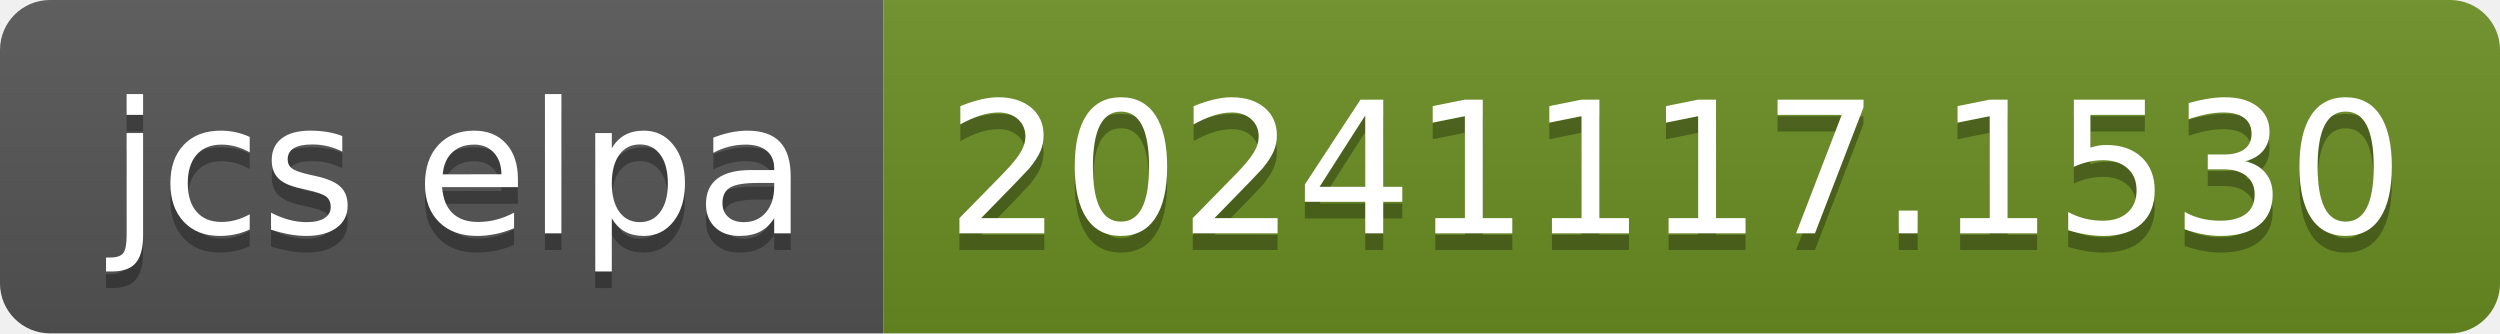
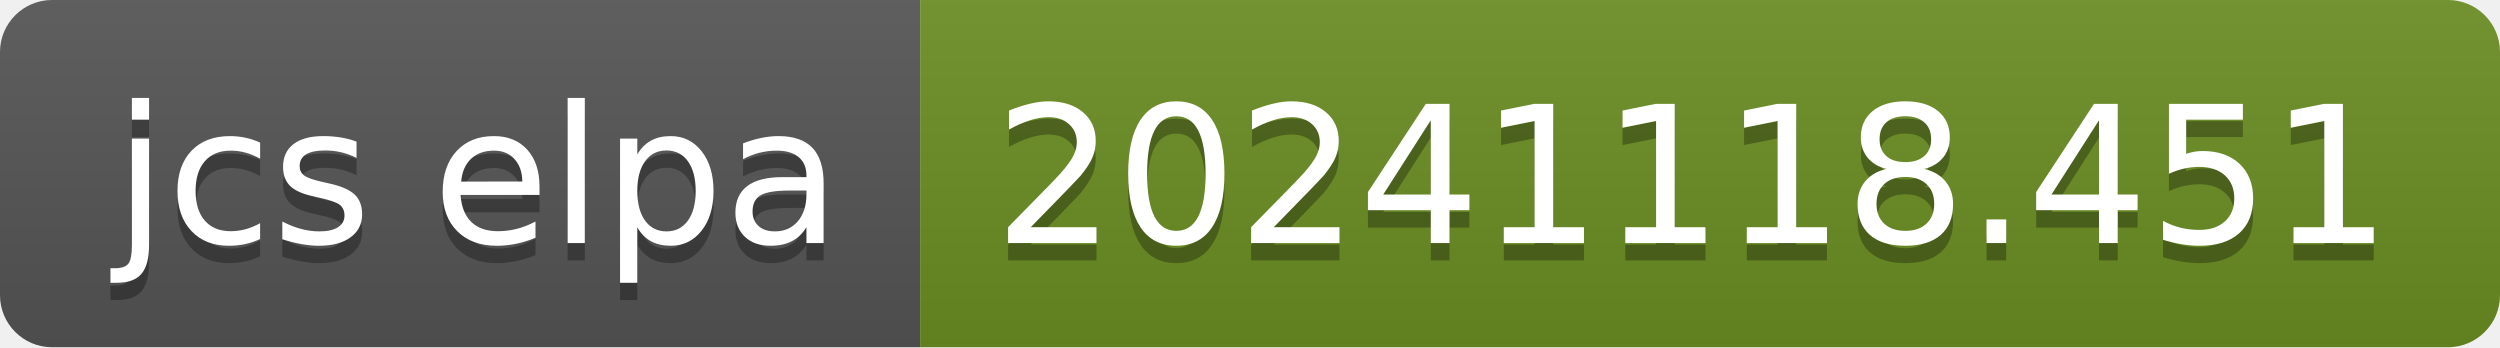
- <svg xmlns="http://www.w3.org/2000/svg" width="150" height="20" role="img" aria-label="jcs elpa: 20241117.1530">
+ <svg xmlns="http://www.w3.org/2000/svg" width="144" height="20" role="img" aria-label="jcs elpa: 20241118.451">
  <linearGradient id="s" x2="0" y2="100%">
    <stop offset="0" stop-color="#bbb" stop-opacity=".1" />
    <stop offset="1" stop-opacity=".1" />
  </linearGradient>
  <clipPath id="r">
-     <rect width="150" height="20" rx="3" fill="#fff" />
+     <rect width="144" height="20" rx="3" fill="#fff" />
  </clipPath>
  <g clip-path="url(#r)">
    <rect width="53" height="20" fill="#555" />
-     <rect x="53" width="97" height="20" fill="#6b8e23" />
-     <rect width="150" height="20" fill="url(#s)" />
+     <rect x="53" width="91" height="20" fill="#6b8e23" />
+     <rect width="144" height="20" fill="url(#s)" />
  </g>
  <g fill="#fff" text-anchor="middle" font-family="Verdana,Geneva,DejaVu Sans,sans-serif" text-rendering="geometricPrecision" font-size="110">
    <text aria-hidden="true" x="275" y="150" fill="#010101" fill-opacity=".3" transform="scale(.1)" textLength="430">jcs elpa</text>
    <text x="275" y="140" transform="scale(.1)" fill="#fff" textLength="430">jcs elpa</text>
-     <text aria-hidden="true" x="1005" y="150" fill="#010101" fill-opacity=".3" transform="scale(.1)" textLength="870">20241117.1530</text>
-     <text x="1005" y="140" transform="scale(.1)" fill="#fff" textLength="870">20241117.1530</text>
+     <text aria-hidden="true" x="975" y="150" fill="#010101" fill-opacity=".3" transform="scale(.1)" textLength="810">20241118.451</text>
+     <text x="975" y="140" transform="scale(.1)" fill="#fff" textLength="810">20241118.451</text>
  </g>
</svg>
